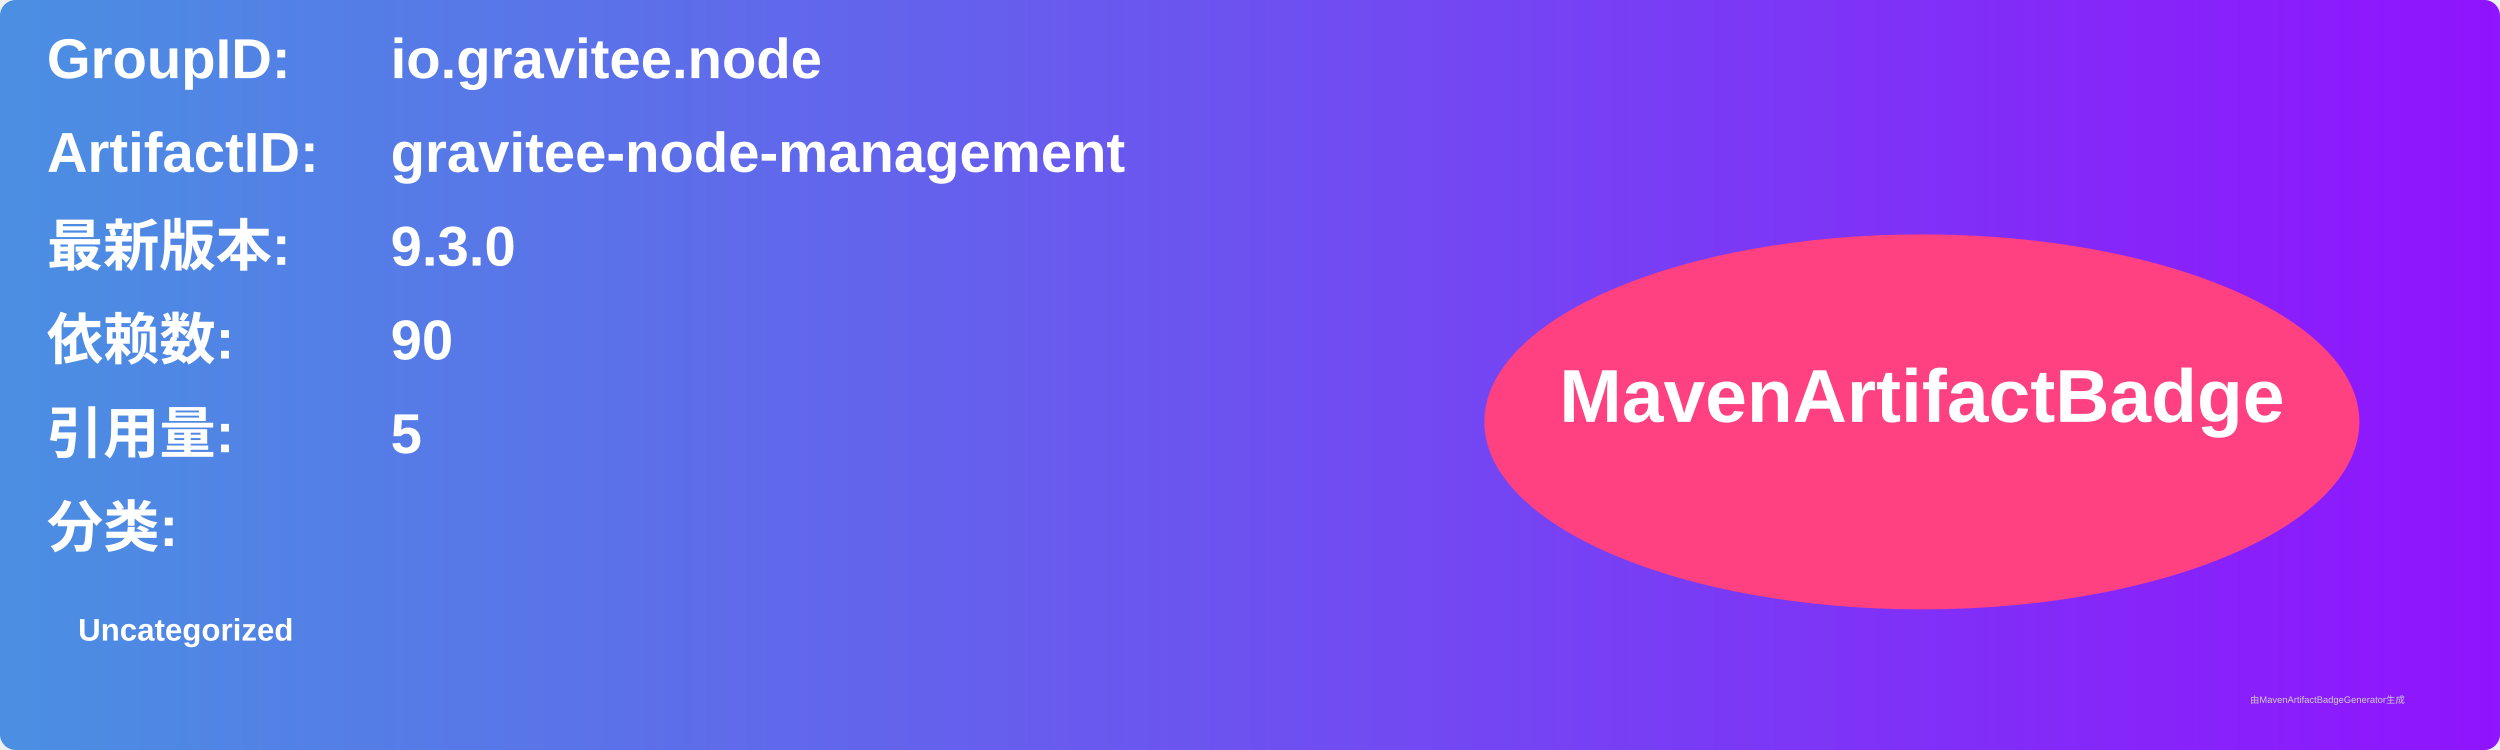
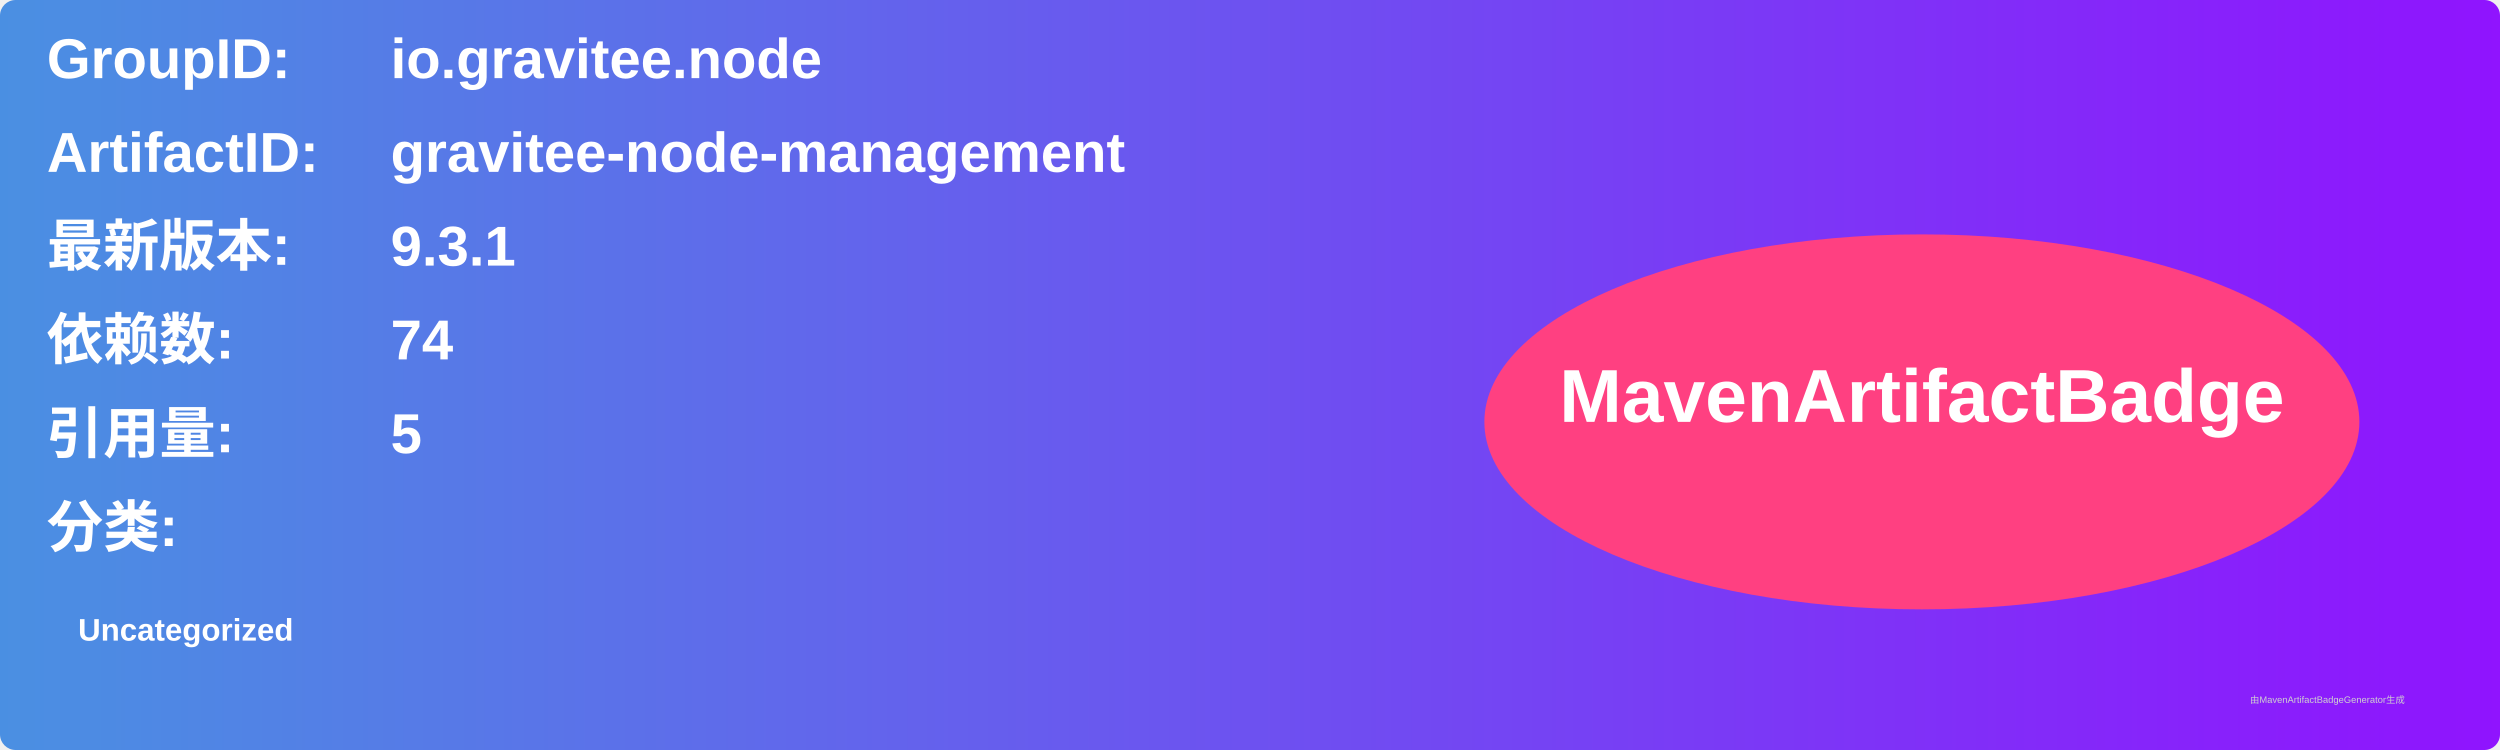
<svg xmlns="http://www.w3.org/2000/svg" width="800" height="240" viewBox="0 0 800 240">
  <linearGradient id="grad" x1="0%" y1="0%" x2="100%" y2="0%">
    <stop offset="0%" stop-color="#4a90e2" />
    <stop offset="100%" stop-color="#9013fe" />
  </linearGradient>
  <rect width="100%" height="100%" rx="5" ry="5" fill="url(#grad)" />
  <g transform="translate(15, 15)">
    <text x="0" y="10" font-family="Arial" font-size="18" fill="white" font-weight="bold" width="260">GroupID:</text>
    <text x="110" y="10" font-family="Arial" font-size="18" fill="white" font-weight="bold" width="460">io.gravitee.node</text>
    <text x="0" y="40" font-family="Arial" font-size="18" fill="white" font-weight="bold" width="260">ArtifactID:</text>
    <text x="110" y="40" font-family="Arial" font-size="18" fill="white" font-weight="bold" width="460">gravitee-node-management</text>
    <text x="0" y="70" font-family="Arial" font-size="18" fill="white" font-weight="bold">最新版本:</text>
    <text x="110" y="70" font-family="Arial" font-size="18" fill="white" font-weight="bold">
-       <tspan font-weight="bold">9.3.0</tspan>
+       <tspan font-weight="bold">9.3.1</tspan>
    </text>
    <text x="0" y="100" font-family="Arial" font-size="18" fill="white" font-weight="bold">依赖数: </text>
    <text x="110" y="100" font-family="Arial" font-size="18" fill="white">
-       <tspan font-weight="bold">90</tspan>
+       <tspan font-weight="bold">74</tspan>
    </text>
    <text x="0" y="130" font-family="Arial" font-size="18" fill="white" font-weight="bold">引用量: </text>
    <text x="110" y="130" font-family="Arial" font-size="18" fill="white">
      <tspan font-weight="bold">5</tspan>
    </text>
    <text x="0" y="160" font-family="Arial" font-size="18" fill="white" font-weight="bold">分类:</text>
    <text x="10" y="190" font-family="Arial" font-size="10" fill="white">
      <tspan font-weight="bold">Uncategorized</tspan>
    </text>
    <ellipse cx="600" cy="120" rx="140" ry="60" fill="#ff4081" />
    <text x="600" y="120" text-anchor="middle" font-family="Arial" font-size="24" fill="white" font-weight="bold">MavenArtifactBadge</text>
  </g>
  <text x="720" y="225" font-family="Arial" font-size="3" fill="#d0d0d0">由MavenArtifactBadgeGenerator生成</text>
</svg>
